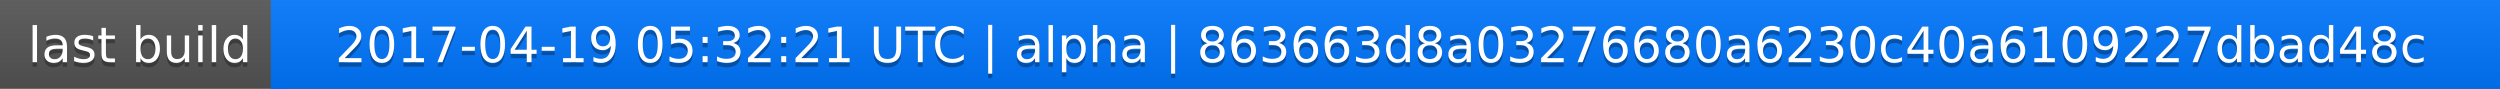
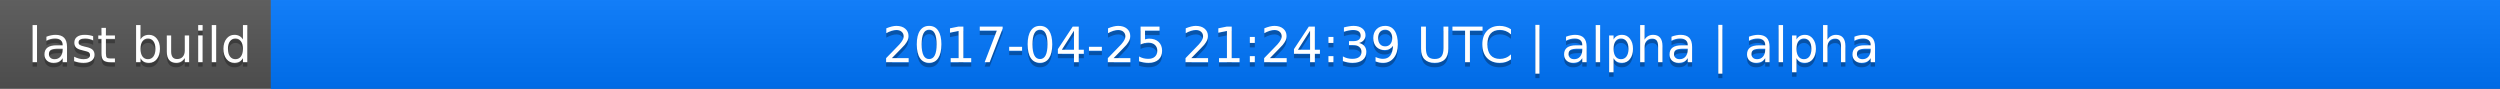
<svg xmlns="http://www.w3.org/2000/svg" width="563" height="20">
  <linearGradient id="a" x2="0" y2="100%">
    <stop offset="0" stop-color="#bbb" stop-opacity=".1" />
    <stop offset="1" stop-opacity=".1" />
  </linearGradient>
  <rect rx="0" width="563" height="20" fill="#555" />
  <rect rx="0" x="61" width="502" height="20" fill="#07f" />
  <path fill="#07f" d="M61 0h4v20h-4z" />
  <rect rx="0" width="563" height="20" fill="url(#a)" />
  <g fill="#fff" text-anchor="middle" font-family="DejaVu Sans,Verdana,Geneva,sans-serif" font-size="11">
    <text x="31.5" y="15" fill="#010101" fill-opacity=".3">last build</text>
    <text x="31.5" y="14">last build</text>
-     <text x="311" y="15" fill="#010101" fill-opacity=".3">2017-04-19 05:32:21 UTC | alpha | 863663d8a03276680a6230c40a6109227dbad48c</text>
-     <text x="311" y="14">2017-04-19 05:32:21 UTC | alpha | 863663d8a03276680a6230c40a6109227dbad48c</text>
+     <text x="311" y="15" fill="#010101" fill-opacity=".3">2017-04-25 21:24:39 UTC | alpha | alpha</text>
+     <text x="311" y="14">2017-04-25 21:24:39 UTC | alpha | alpha</text>
  </g>
</svg>
